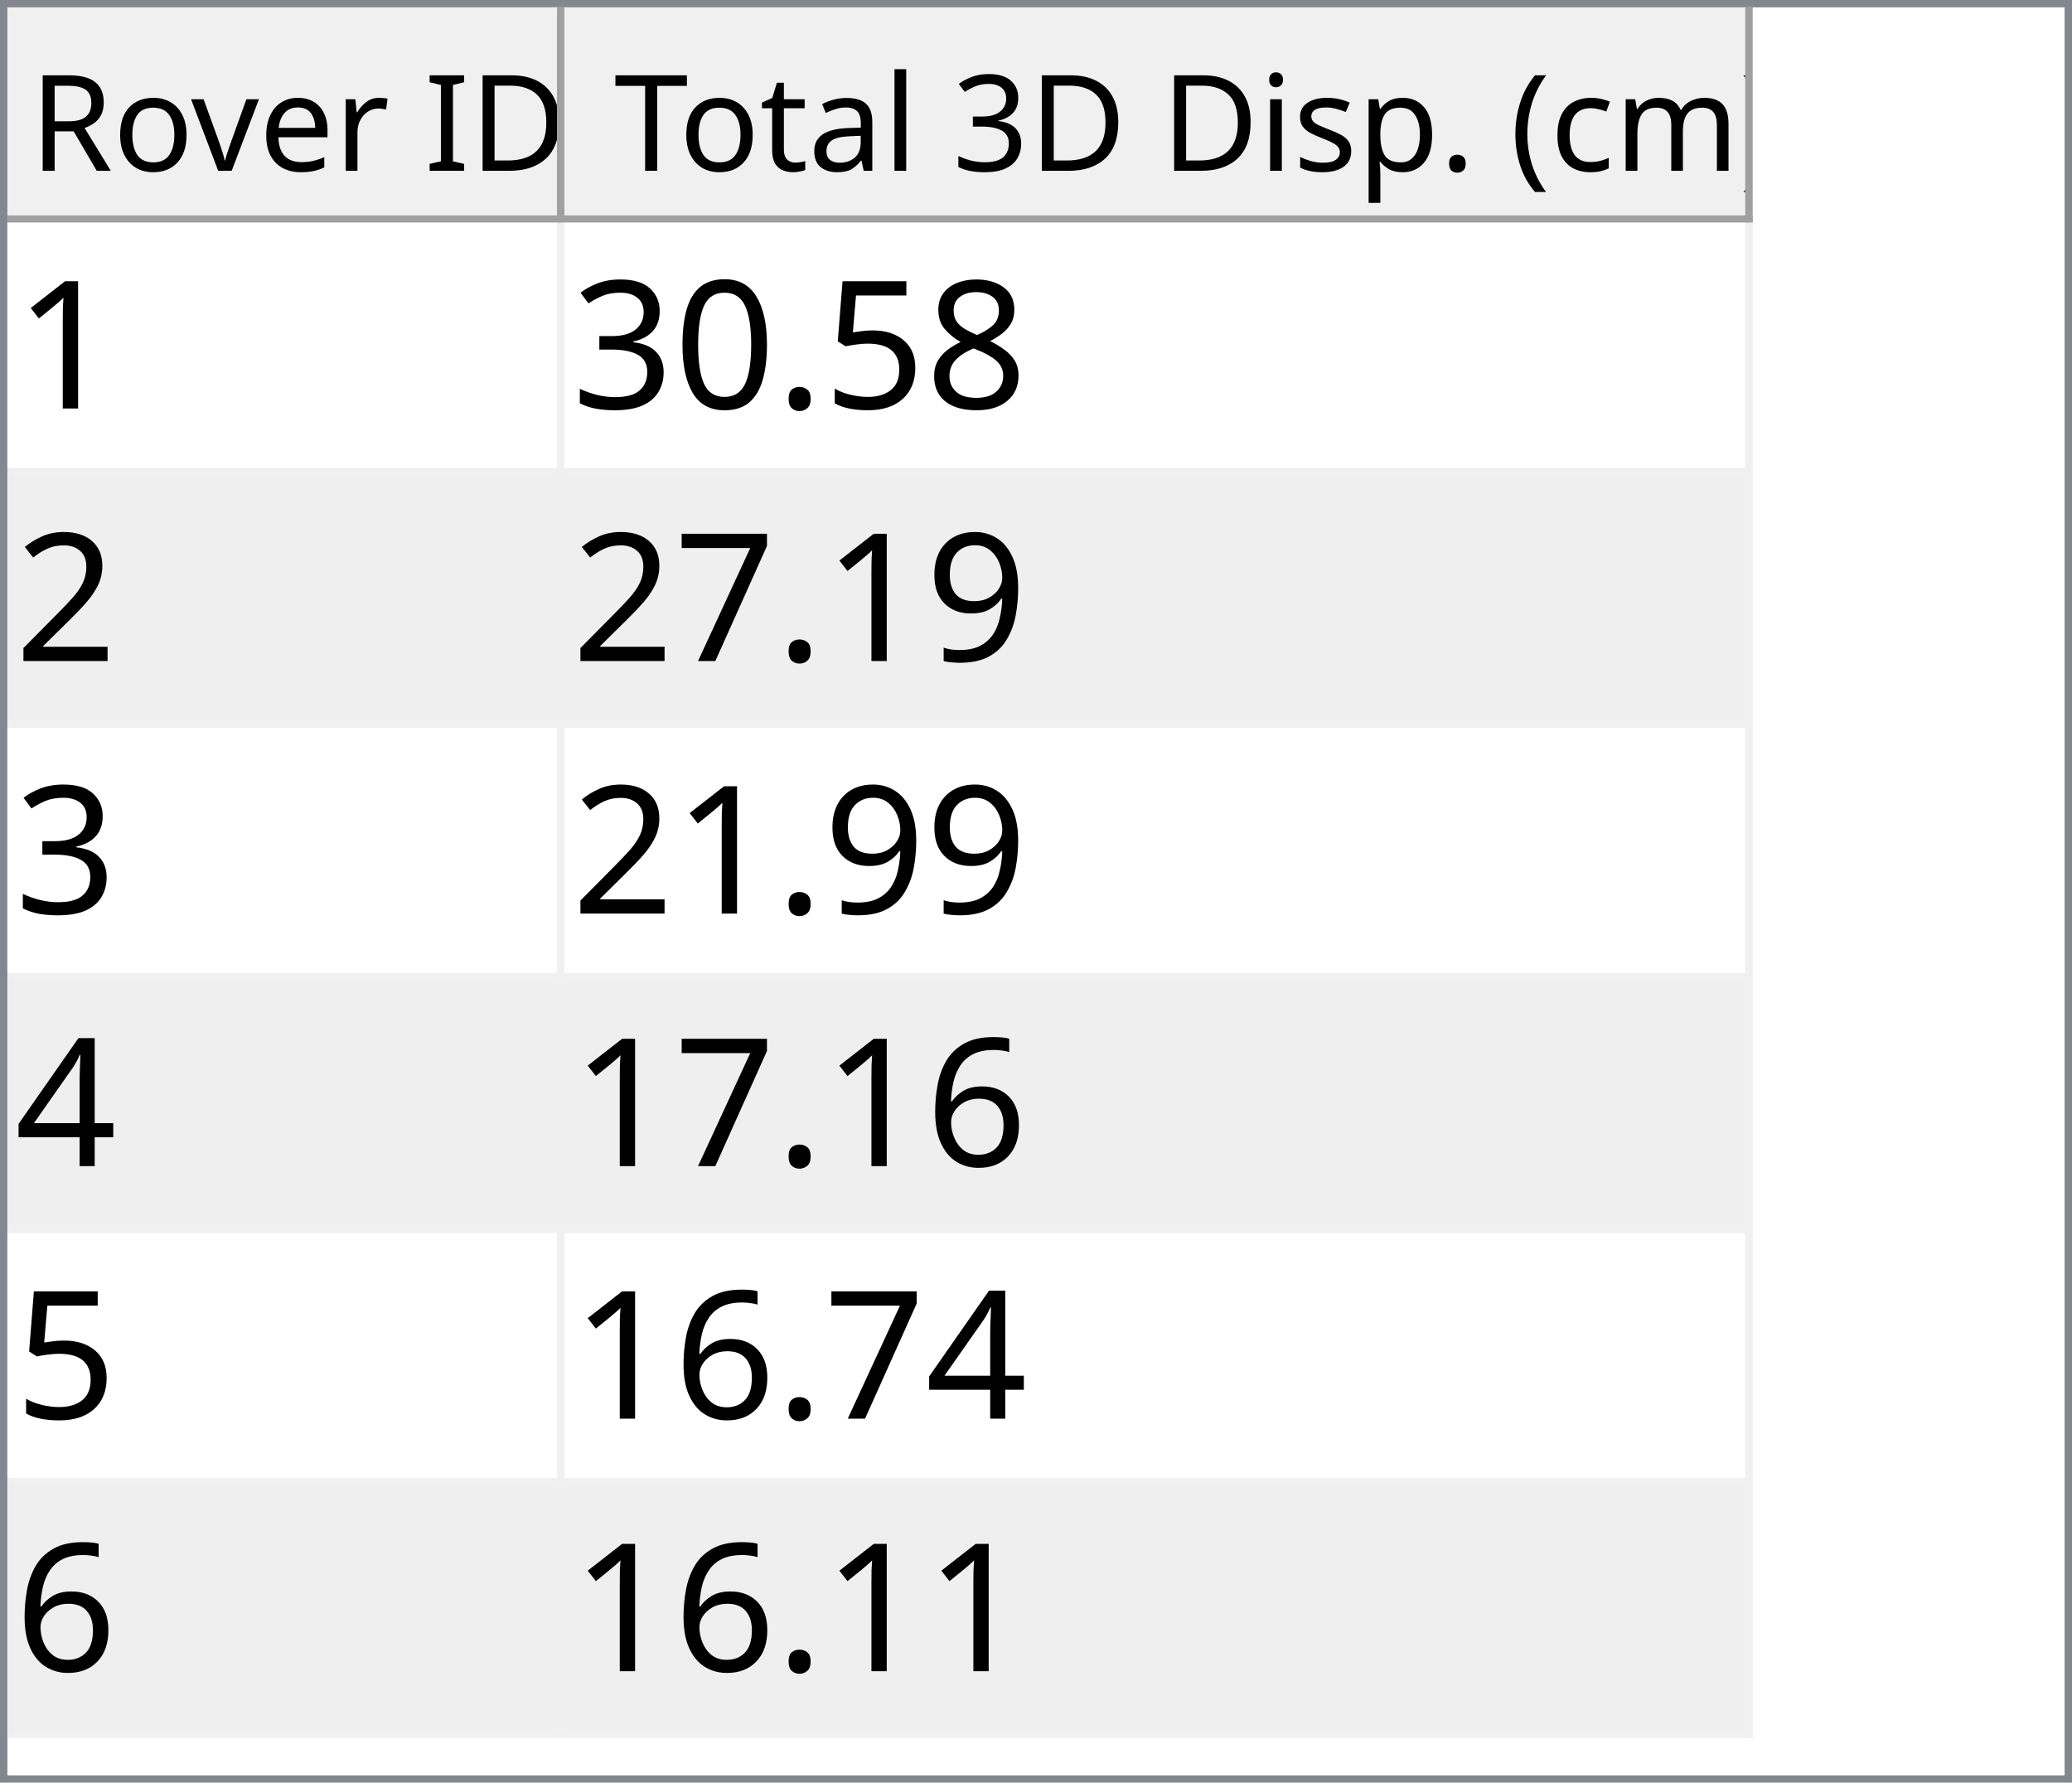
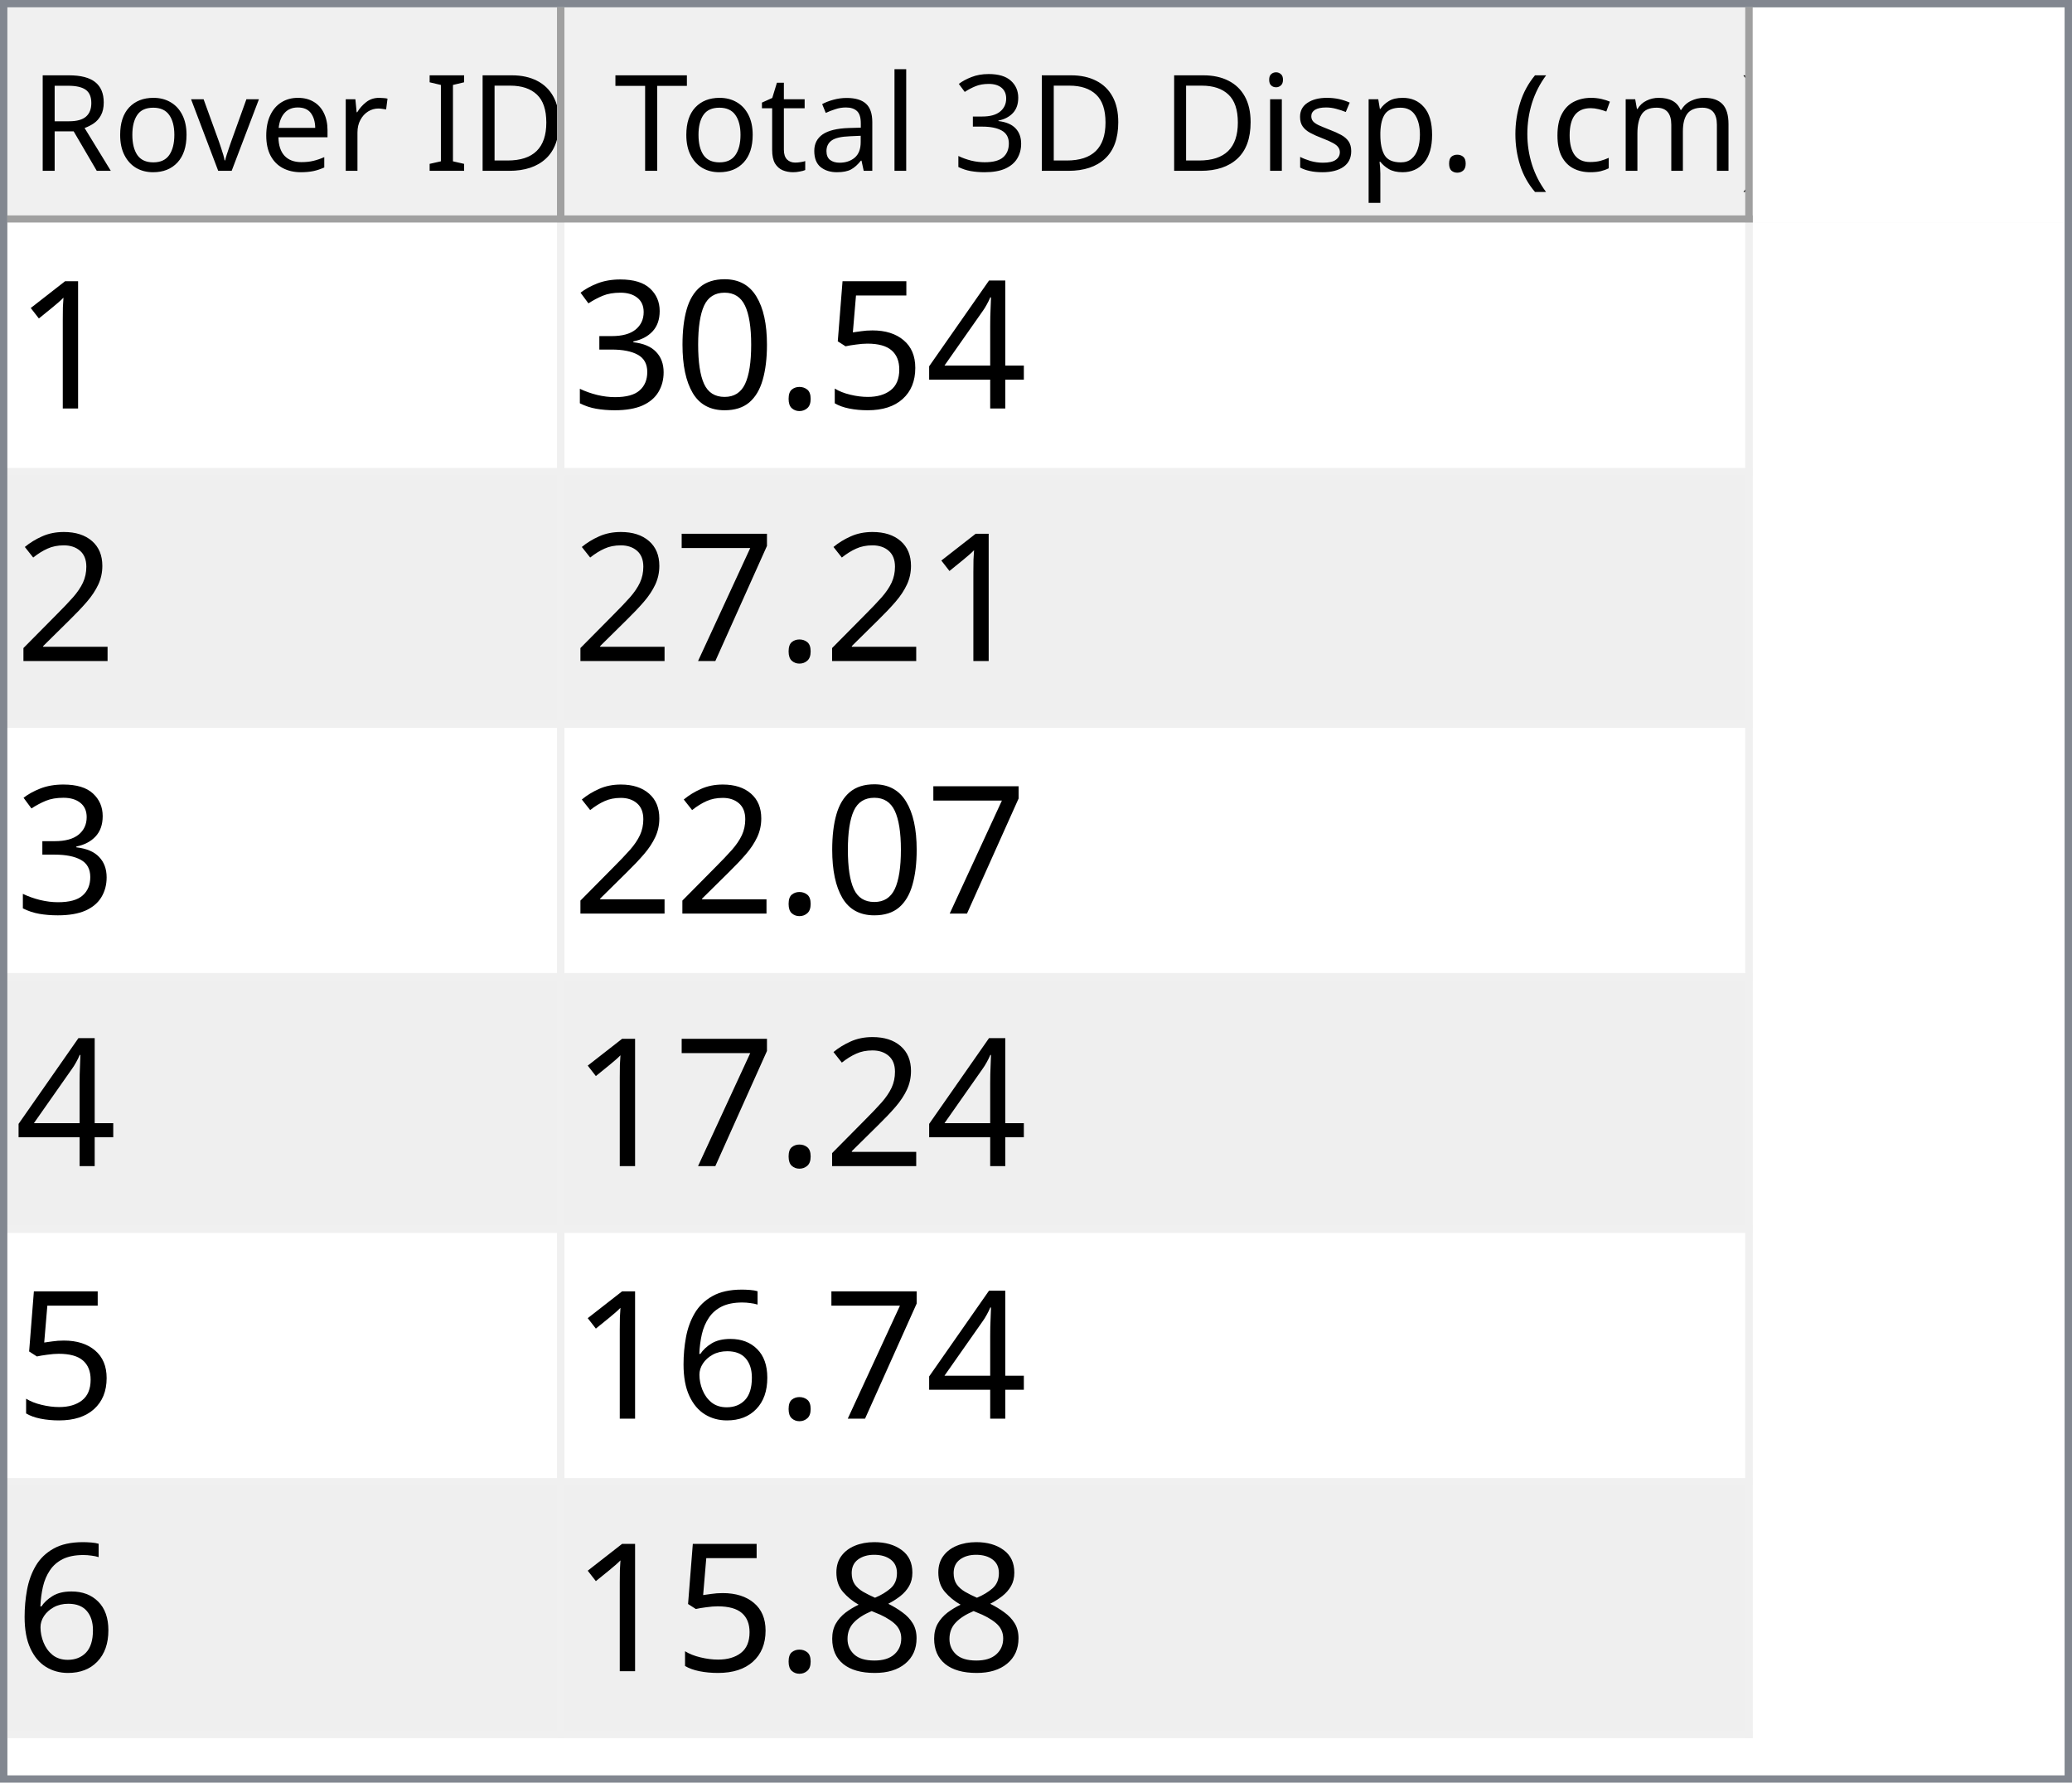
<svg xmlns="http://www.w3.org/2000/svg" style="fill-opacity:1; color-rendering:auto; color-interpolation:auto; text-rendering:auto; stroke:black; stroke-linecap:square; stroke-miterlimit:10; shape-rendering:auto; stroke-opacity:1; fill:black; stroke-dasharray:none; font-weight:normal; stroke-width:1; font-family:'Dialog'; font-style:normal; stroke-linejoin:miter; font-size:12px; stroke-dashoffset:0; image-rendering:auto;" width="279" height="240">
  <defs id="genericDefs" />
  <g>
    <defs id="defs1">
      <clipPath clipPathUnits="userSpaceOnUse" id="clipPath1">
        <path d="M0 0 L279 0 L279 240 L0 240 L0 0 Z" />
      </clipPath>
      <clipPath clipPathUnits="userSpaceOnUse" id="clipPath2">
        <path d="M0 0 L0 240 L279 240 L279 0 Z" />
      </clipPath>
      <clipPath clipPathUnits="userSpaceOnUse" id="clipPath3">
        <path d="M0 0 L0 29 L277 29 L277 0 Z" />
      </clipPath>
      <clipPath clipPathUnits="userSpaceOnUse" id="clipPath4">
        <path d="M0 0 L0 29 L75 29 L75 0 Z" />
      </clipPath>
      <clipPath clipPathUnits="userSpaceOnUse" id="clipPath5">
        <path d="M1 1 L1 28 L74 28 L74 1 Z" />
      </clipPath>
      <clipPath clipPathUnits="userSpaceOnUse" id="clipPath6">
        <path d="M0 0 L0 27 L73 27 L73 0 Z" />
      </clipPath>
      <clipPath clipPathUnits="userSpaceOnUse" id="clipPath7">
        <path d="M-0.5 -0.5 L-0.5 28.5 L74.5 28.5 L74.5 -0.5 Z" />
      </clipPath>
      <clipPath clipPathUnits="userSpaceOnUse" id="clipPath8">
        <path d="M0 0 L0 29 L160 29 L160 0 Z" />
      </clipPath>
      <clipPath clipPathUnits="userSpaceOnUse" id="clipPath9">
        <path d="M1 1 L1 28 L159 28 L159 1 Z" />
      </clipPath>
      <clipPath clipPathUnits="userSpaceOnUse" id="clipPath10">
        <path d="M0 0 L0 27 L158 27 L158 0 Z" />
      </clipPath>
      <clipPath clipPathUnits="userSpaceOnUse" id="clipPath11">
        <path d="M-0.5 -0.5 L-0.5 28.5 L159.5 28.5 L159.5 -0.5 Z" />
      </clipPath>
      <clipPath clipPathUnits="userSpaceOnUse" id="clipPath12">
        <path d="M0 0 L0 209 L277 209 L277 0 Z" />
      </clipPath>
      <clipPath clipPathUnits="userSpaceOnUse" id="clipPath13">
        <path d="M0 0 L0 204 L235 204 L235 0 Z" />
      </clipPath>
      <clipPath clipPathUnits="userSpaceOnUse" id="clipPath14">
        <path d="M-0.5 -0.5 L-0.5 203.5 L234.5 203.5 L234.5 -0.5 Z" />
      </clipPath>
      <clipPath clipPathUnits="userSpaceOnUse" id="clipPath15">
        <path d="M0 0 L0 33 L74 33 L74 0 Z" />
      </clipPath>
      <clipPath clipPathUnits="userSpaceOnUse" id="clipPath16">
        <path d="M0 0 L0 33 L159 33 L159 0 Z" />
      </clipPath>
      <font horiz-adv-x="64.551" id="font1">
        <font-face ascent="107.91" descent="25.098" units-per-em="100" style="font-style:normal; font-family:Segoe UI; font-weight:normal;" />
        <missing-glyph horiz-adv-x="64.551" d="M8.109 0 L8.109 68.266 L56.453 68.266 L56.453 0 L8.109 0 ZM15.328 7.234 L49.219 7.234 L49.219 61.031 L15.328 61.031 L15.328 7.234 Z" />
        <glyph unicode="D" horiz-adv-x="70.117" d="M9.188 0 L9.188 70.016 L28.516 70.016 Q65.531 70.016 65.531 35.891 Q65.531 19.672 55.25 9.836 Q44.969 0 27.734 0 L9.188 0 ZM17.391 62.594 L17.391 7.422 L27.828 7.422 Q41.609 7.422 49.273 14.797 Q56.938 22.172 56.938 35.688 Q56.938 62.594 28.328 62.594 L17.391 62.594 Z" />
        <glyph unicode="I" horiz-adv-x="26.611" d="M17.391 0 L9.188 0 L9.188 70.016 L17.391 70.016 L17.391 0 Z" />
        <glyph unicode=" " horiz-adv-x="27.393" d="" />
        <glyph unicode="r" horiz-adv-x="34.766" d="M34.188 41.891 Q32.078 43.5 28.125 43.5 Q23 43.5 19.555 38.672 Q16.109 33.844 16.109 25.484 L16.109 0 L8.109 0 L8.109 50 L16.109 50 L16.109 39.703 L16.312 39.703 Q18.016 44.969 21.531 47.922 Q25.047 50.875 29.391 50.875 Q32.516 50.875 34.188 50.203 L34.188 41.891 Z" />
        <glyph unicode="e" horiz-adv-x="52.295" d="M48.297 23 L12.984 23 Q13.188 14.656 17.484 10.109 Q21.781 5.562 29.297 5.562 Q37.75 5.562 44.828 11.141 L44.828 3.609 Q38.234 -1.172 27.391 -1.172 Q16.797 -1.172 10.742 5.641 Q4.688 12.453 4.688 24.812 Q4.688 36.469 11.305 43.82 Q17.922 51.172 27.734 51.172 Q37.547 51.172 42.922 44.828 Q48.297 38.484 48.297 27.203 L48.297 23 ZM40.094 29.781 Q40.047 36.719 36.75 40.578 Q33.453 44.438 27.594 44.438 Q21.922 44.438 17.969 40.383 Q14.016 36.328 13.094 29.781 L40.094 29.781 Z" />
        <glyph unicode="v" horiz-adv-x="47.9" d="M47.406 50 L27.484 0 L19.625 0 L0.688 50 L9.469 50 L22.172 13.672 Q23.578 9.672 23.922 6.688 L24.125 6.688 Q24.609 10.453 25.688 13.484 L38.969 50 L47.406 50 Z" />
        <glyph unicode="o" horiz-adv-x="58.594" d="M29 -1.172 Q17.922 -1.172 11.305 5.836 Q4.688 12.844 4.688 24.422 Q4.688 37.016 11.57 44.094 Q18.453 51.172 30.172 51.172 Q41.359 51.172 47.633 44.289 Q53.906 37.406 53.906 25.203 Q53.906 13.234 47.141 6.031 Q40.375 -1.172 29 -1.172 ZM29.594 44.438 Q21.875 44.438 17.383 39.188 Q12.891 33.938 12.891 24.703 Q12.891 15.828 17.43 10.695 Q21.969 5.562 29.594 5.562 Q37.359 5.562 41.531 10.594 Q45.703 15.625 45.703 24.906 Q45.703 34.281 41.531 39.359 Q37.359 44.438 29.594 44.438 Z" />
        <glyph unicode="R" horiz-adv-x="59.814" d="M59.375 0 L49.609 0 L37.891 19.625 Q36.281 22.359 34.766 24.289 Q33.25 26.219 31.664 27.438 Q30.078 28.656 28.25 29.219 Q26.422 29.781 24.125 29.781 L17.391 29.781 L17.391 0 L9.188 0 L9.188 70.016 L30.078 70.016 Q34.672 70.016 38.555 68.867 Q42.438 67.719 45.289 65.375 Q48.141 63.031 49.758 59.547 Q51.375 56.062 51.375 51.375 Q51.375 47.703 50.273 44.656 Q49.172 41.609 47.148 39.211 Q45.125 36.812 42.266 35.133 Q39.406 33.453 35.844 32.516 L35.844 32.328 Q37.594 31.547 38.891 30.547 Q40.188 29.547 41.359 28.18 Q42.531 26.812 43.68 25.078 Q44.828 23.344 46.234 21.047 L59.375 0 ZM17.391 62.594 L17.391 37.203 L28.516 37.203 Q31.594 37.203 34.203 38.133 Q36.812 39.062 38.719 40.797 Q40.625 42.531 41.703 45.047 Q42.781 47.562 42.781 50.688 Q42.781 56.297 39.141 59.445 Q35.5 62.594 28.609 62.594 L17.391 62.594 Z" />
        <glyph unicode=")" horiz-adv-x="30.176" d="M8.297 -15.922 L1.172 -15.922 Q16.406 2.344 16.406 26.812 Q16.406 51.469 1.078 70.016 L8.297 70.016 Q23.531 52.156 23.531 26.703 Q23.531 1.375 8.297 -15.922 Z" />
        <glyph unicode="m" horiz-adv-x="86.133" d="M79.109 0 L71.094 0 L71.094 28.719 Q71.094 37.016 68.531 40.727 Q65.969 44.438 59.906 44.438 Q54.781 44.438 51.195 39.75 Q47.609 35.062 47.609 28.516 L47.609 0 L39.594 0 L39.594 29.688 Q39.594 44.438 28.219 44.438 Q22.953 44.438 19.531 40.016 Q16.109 35.594 16.109 28.516 L16.109 0 L8.109 0 L8.109 50 L16.109 50 L16.109 42.094 L16.312 42.094 Q21.625 51.172 31.844 51.172 Q36.969 51.172 40.773 48.312 Q44.578 45.453 46 40.828 Q51.562 51.172 62.594 51.172 Q79.109 51.172 79.109 30.812 L79.109 0 Z" />
        <glyph unicode="c" horiz-adv-x="46.191" d="M42.188 2.297 Q36.422 -1.172 28.516 -1.172 Q17.828 -1.172 11.258 5.789 Q4.688 12.75 4.688 23.828 Q4.688 36.188 11.766 43.68 Q18.844 51.172 30.672 51.172 Q37.25 51.172 42.281 48.734 L42.281 40.531 Q36.719 44.438 30.375 44.438 Q22.703 44.438 17.797 38.945 Q12.891 33.453 12.891 24.516 Q12.891 15.719 17.508 10.641 Q22.125 5.562 29.891 5.562 Q36.422 5.562 42.188 9.906 L42.188 2.297 Z" />
        <glyph unicode="(" horiz-adv-x="30.176" d="M29.109 -15.922 L21.969 -15.922 Q6.844 1.375 6.844 26.703 Q6.844 52.156 21.969 70.016 L29.203 70.016 Q13.875 51.469 13.875 26.812 Q13.875 2.344 29.109 -15.922 Z" />
        <glyph unicode="." horiz-adv-x="21.68" d="M10.891 -1.078 Q8.641 -1.078 7.055 0.539 Q5.469 2.156 5.469 4.391 Q5.469 6.641 7.055 8.273 Q8.641 9.906 10.891 9.906 Q13.188 9.906 14.797 8.273 Q16.406 6.641 16.406 4.391 Q16.406 2.156 14.797 0.539 Q13.188 -1.078 10.891 -1.078 Z" />
        <glyph unicode="p" horiz-adv-x="58.789" d="M16.312 7.234 L16.109 7.234 L16.109 -23 L8.109 -23 L8.109 50 L16.109 50 L16.109 41.219 L16.312 41.219 Q22.219 51.172 33.594 51.172 Q43.266 51.172 48.688 44.461 Q54.109 37.75 54.109 26.469 Q54.109 13.922 48 6.375 Q41.891 -1.172 31.297 -1.172 Q21.578 -1.172 16.312 7.234 ZM16.109 27.391 L16.109 20.406 Q16.109 14.203 20.141 9.883 Q24.172 5.562 30.375 5.562 Q37.641 5.562 41.773 11.133 Q45.906 16.703 45.906 26.609 Q45.906 34.969 42.047 39.703 Q38.188 44.438 31.594 44.438 Q24.609 44.438 20.359 39.578 Q16.109 34.719 16.109 27.391 Z" />
        <glyph unicode="s" horiz-adv-x="42.432" d="M5.078 1.812 L5.078 10.406 Q11.625 5.562 19.484 5.562 Q30.031 5.562 30.031 12.594 Q30.031 14.594 29.125 15.992 Q28.219 17.391 26.68 18.461 Q25.141 19.531 23.07 20.383 Q21 21.234 18.609 22.172 Q15.281 23.484 12.766 24.828 Q10.25 26.172 8.57 27.859 Q6.891 29.547 6.031 31.695 Q5.172 33.844 5.172 36.719 Q5.172 40.234 6.789 42.945 Q8.406 45.656 11.086 47.484 Q13.766 49.312 17.211 50.242 Q20.656 51.172 24.312 51.172 Q30.812 51.172 35.938 48.922 L35.938 40.828 Q30.422 44.438 23.25 44.438 Q21 44.438 19.195 43.922 Q17.391 43.406 16.094 42.477 Q14.797 41.547 14.086 40.258 Q13.375 38.969 13.375 37.406 Q13.375 35.453 14.086 34.133 Q14.797 32.812 16.164 31.789 Q17.531 30.766 19.484 29.938 Q21.438 29.109 23.922 28.125 Q27.25 26.859 29.883 25.516 Q32.516 24.172 34.375 22.484 Q36.234 20.797 37.234 18.602 Q38.234 16.406 38.234 13.375 Q38.234 9.672 36.602 6.938 Q34.969 4.203 32.234 2.398 Q29.5 0.594 25.93 -0.289 Q22.359 -1.172 18.453 -1.172 Q10.75 -1.172 5.078 1.812 Z" />
        <glyph unicode="i" horiz-adv-x="24.219" d="M12.203 62.703 Q10.062 62.703 8.547 64.164 Q7.031 65.625 7.031 67.875 Q7.031 70.125 8.547 71.609 Q10.062 73.094 12.203 73.094 Q14.406 73.094 15.945 71.609 Q17.484 70.125 17.484 67.875 Q17.484 65.719 15.945 64.211 Q14.406 62.703 12.203 62.703 ZM16.109 0 L8.109 0 L8.109 50 L16.109 50 L16.109 0 Z" />
        <glyph unicode="3" horiz-adv-x="53.906" d="M46.531 19.828 Q46.531 15.094 44.75 11.211 Q42.969 7.328 39.719 4.57 Q36.469 1.812 31.93 0.297 Q27.391 -1.219 21.922 -1.219 Q11.922 -1.219 6 2.594 L6 11.188 Q13.094 5.609 22.219 5.609 Q25.875 5.609 28.828 6.539 Q31.781 7.469 33.906 9.227 Q36.031 10.984 37.18 13.477 Q38.328 15.969 38.328 19.094 Q38.328 32.812 18.797 32.812 L12.984 32.812 L12.984 39.594 L18.5 39.594 Q35.797 39.594 35.797 52.484 Q35.797 64.406 22.609 64.406 Q15.188 64.406 8.688 59.422 L8.688 67.188 Q15.375 71.188 24.609 71.188 Q29 71.188 32.57 69.969 Q36.141 68.75 38.68 66.555 Q41.219 64.359 42.609 61.281 Q44 58.203 44 54.5 Q44 40.672 30.031 36.719 L30.031 36.531 Q33.594 36.141 36.625 34.797 Q39.656 33.453 41.852 31.305 Q44.047 29.156 45.289 26.25 Q46.531 23.344 46.531 19.828 Z" />
        <glyph unicode="l" horiz-adv-x="24.219" d="M16.109 0 L8.109 0 L8.109 74.031 L16.109 74.031 L16.109 0 Z" />
        <glyph unicode="a" horiz-adv-x="50.879" d="M43.891 0 L35.891 0 L35.891 7.812 L35.688 7.812 Q30.469 -1.172 20.312 -1.172 Q12.844 -1.172 8.617 2.781 Q4.391 6.734 4.391 13.281 Q4.391 27.297 20.906 29.594 L35.891 31.688 Q35.891 44.438 25.594 44.438 Q16.547 44.438 9.281 38.281 L9.281 46.484 Q16.656 51.172 26.266 51.172 Q43.891 51.172 43.891 32.516 L43.891 0 ZM35.891 25.297 L23.828 23.641 Q18.266 22.859 15.43 20.875 Q12.594 18.891 12.594 13.875 Q12.594 10.203 15.211 7.883 Q17.828 5.562 22.172 5.562 Q28.125 5.562 32.008 9.742 Q35.891 13.922 35.891 20.312 L35.891 25.297 Z" />
        <glyph unicode="t" horiz-adv-x="33.887" d="M31.297 0.484 Q28.469 -1.078 23.828 -1.078 Q10.688 -1.078 10.688 13.578 L10.688 43.172 L2.094 43.172 L2.094 50 L10.688 50 L10.688 62.203 L18.703 64.797 L18.703 50 L31.297 50 L31.297 43.172 L18.703 43.172 L18.703 14.984 Q18.703 9.969 20.414 7.82 Q22.125 5.672 26.078 5.672 Q29.109 5.672 31.297 7.328 L31.297 0.484 Z" />
        <glyph unicode="T" horiz-adv-x="52.393" d="M50.594 62.594 L30.375 62.594 L30.375 0 L22.172 0 L22.172 62.594 L2 62.594 L2 70.016 L50.594 70.016 L50.594 62.594 Z" />
      </font>
      <font horiz-adv-x="75.0" id="font2">
        <font-face ascent="100.537" descent="21.973" units-per-em="100" style="font-style:normal; font-family:sans-serif; font-weight:normal;" />
        <missing-glyph horiz-adv-x="75.0" d="M12.5 0 L12.5 62.5 L62.5 62.5 L62.5 0 L12.5 0 ZM14.062 1.562 L60.938 1.562 L60.938 60.938 L14.062 60.938 L14.062 1.562 Z" />
        <glyph unicode="1" horiz-adv-x="55.615" d="M37.25 0 L28.469 0 L28.469 56 Q25.297 52.984 20.141 49.953 Q14.984 46.922 10.891 45.406 L10.891 53.906 Q18.266 57.375 23.781 62.305 Q29.297 67.234 31.594 71.875 L37.25 71.875 L37.25 0 Z" />
-         <glyph unicode="8" horiz-adv-x="55.615" d="M17.672 38.812 Q12.203 40.828 9.57 44.539 Q6.938 48.25 6.938 53.422 Q6.938 61.234 12.555 66.555 Q18.172 71.875 27.484 71.875 Q36.859 71.875 42.578 66.43 Q48.297 60.984 48.297 53.172 Q48.297 48.188 45.68 44.508 Q43.062 40.828 37.75 38.812 Q44.344 36.672 47.781 31.883 Q51.219 27.094 51.219 20.453 Q51.219 11.281 44.727 5.031 Q38.234 -1.219 27.641 -1.219 Q17.047 -1.219 10.547 5.055 Q4.047 11.328 4.047 20.703 Q4.047 27.688 7.594 32.398 Q11.141 37.109 17.672 38.812 ZM15.922 53.719 Q15.922 48.641 19.195 45.414 Q22.469 42.188 27.688 42.188 Q32.766 42.188 36.016 45.383 Q39.266 48.578 39.266 53.219 Q39.266 58.062 35.914 61.359 Q32.562 64.656 27.594 64.656 Q22.562 64.656 19.242 61.43 Q15.922 58.203 15.922 53.719 ZM13.094 20.656 Q13.094 16.891 14.875 13.375 Q16.656 9.859 20.172 7.93 Q23.688 6 27.734 6 Q34.031 6 38.133 10.055 Q42.234 14.109 42.234 20.359 Q42.234 26.703 38.016 30.859 Q33.797 35.016 27.438 35.016 Q21.234 35.016 17.164 30.914 Q13.094 26.812 13.094 20.656 Z" />
+         <glyph unicode="4" horiz-adv-x="55.615" d="M32.328 0 L32.328 17.141 L1.266 17.141 L1.266 25.203 L33.938 71.578 L41.109 71.578 L41.109 25.203 L50.781 25.203 L50.781 17.141 L41.109 17.141 L41.109 0 L32.328 0 ZM32.328 25.203 L32.328 57.469 L9.906 25.203 L32.328 25.203 Z" />
        <glyph unicode="5" horiz-adv-x="55.615" d="M4.156 18.75 L13.375 19.531 Q14.406 12.797 18.141 9.398 Q21.875 6 27.156 6 Q33.5 6 37.891 10.789 Q42.281 15.578 42.281 23.484 Q42.281 31 38.062 35.352 Q33.844 39.703 27 39.703 Q22.75 39.703 19.336 37.773 Q15.922 35.844 13.969 32.766 L5.719 33.844 L12.641 70.609 L48.25 70.609 L48.25 62.203 L19.672 62.203 L15.828 42.969 Q22.266 47.469 29.344 47.469 Q38.719 47.469 45.164 40.969 Q51.609 34.469 51.609 24.266 Q51.609 14.547 45.953 7.469 Q39.062 -1.219 27.156 -1.219 Q17.391 -1.219 11.211 4.25 Q5.031 9.719 4.156 18.75 Z" />
        <glyph unicode="." horiz-adv-x="27.783" d="M9.078 0 L9.078 10.016 L19.094 10.016 L19.094 0 L9.078 0 Z" />
        <glyph unicode="0" horiz-adv-x="55.615" d="M4.156 35.297 Q4.156 48 6.766 55.742 Q9.375 63.484 14.523 67.68 Q19.672 71.875 27.484 71.875 Q33.25 71.875 37.594 69.555 Q41.938 67.234 44.773 62.867 Q47.609 58.5 49.219 52.227 Q50.828 45.953 50.828 35.297 Q50.828 22.703 48.242 14.969 Q45.656 7.234 40.508 3.008 Q35.359 -1.219 27.484 -1.219 Q17.141 -1.219 11.234 6.203 Q4.156 15.141 4.156 35.297 ZM13.188 35.297 Q13.188 17.672 17.312 11.836 Q21.438 6 27.484 6 Q33.547 6 37.672 11.859 Q41.797 17.719 41.797 35.297 Q41.797 52.984 37.672 58.789 Q33.547 64.594 27.391 64.594 Q21.344 64.594 17.719 59.469 Q13.188 52.938 13.188 35.297 Z" />
        <glyph unicode="3" horiz-adv-x="55.615" d="M4.203 18.891 L12.984 20.062 Q14.5 12.594 18.141 9.297 Q21.781 6 27 6 Q33.203 6 37.477 10.297 Q41.75 14.594 41.75 20.953 Q41.75 27 37.797 30.93 Q33.844 34.859 27.734 34.859 Q25.25 34.859 21.531 33.891 L22.516 41.609 Q23.391 41.5 23.922 41.5 Q29.547 41.5 34.039 44.43 Q38.531 47.359 38.531 53.469 Q38.531 58.297 35.258 61.477 Q31.984 64.656 26.812 64.656 Q21.688 64.656 18.266 61.43 Q14.844 58.203 13.875 51.766 L5.078 53.328 Q6.688 62.156 12.398 67.016 Q18.109 71.875 26.609 71.875 Q32.469 71.875 37.398 69.359 Q42.328 66.844 44.945 62.5 Q47.562 58.156 47.562 53.266 Q47.562 48.641 45.07 44.828 Q42.578 41.016 37.703 38.766 Q44.047 37.312 47.562 32.695 Q51.078 28.078 51.078 21.141 Q51.078 11.766 44.242 5.25 Q37.406 -1.266 26.953 -1.266 Q17.531 -1.266 11.305 4.352 Q5.078 9.969 4.203 18.891 Z" />
        <glyph unicode="2" horiz-adv-x="55.615" d="M50.344 8.453 L50.344 0 L3.031 0 Q2.938 3.172 4.047 6.109 Q5.859 10.938 9.836 15.625 Q13.812 20.312 21.344 26.469 Q33.016 36.031 37.117 41.625 Q41.219 47.219 41.219 52.203 Q41.219 57.422 37.477 61.008 Q33.734 64.594 27.734 64.594 Q21.391 64.594 17.578 60.789 Q13.766 56.984 13.719 50.25 L4.688 51.172 Q5.609 61.281 11.664 66.578 Q17.719 71.875 27.938 71.875 Q38.234 71.875 44.242 66.164 Q50.25 60.453 50.25 52 Q50.25 47.703 48.492 43.555 Q46.734 39.406 42.656 34.812 Q38.578 30.219 29.109 22.219 Q21.188 15.578 18.945 13.211 Q16.703 10.844 15.234 8.453 L50.344 8.453 Z" />
-         <glyph unicode="9" horiz-adv-x="55.615" d="M5.469 16.547 L13.922 17.328 Q14.984 11.375 18.016 8.688 Q21.047 6 25.781 6 Q29.828 6 32.883 7.859 Q35.938 9.719 37.891 12.82 Q39.844 15.922 41.164 21.195 Q42.484 26.469 42.484 31.938 Q42.484 32.516 42.438 33.688 Q39.797 29.5 35.234 26.883 Q30.672 24.266 25.344 24.266 Q16.453 24.266 10.305 30.711 Q4.156 37.156 4.156 47.703 Q4.156 58.594 10.578 65.234 Q17 71.875 26.656 71.875 Q33.641 71.875 39.43 68.117 Q45.219 64.359 48.219 57.398 Q51.219 50.438 51.219 37.25 Q51.219 23.531 48.242 15.406 Q45.266 7.281 39.383 3.031 Q33.5 -1.219 25.594 -1.219 Q17.188 -1.219 11.867 3.445 Q6.547 8.109 5.469 16.547 ZM41.453 48.141 Q41.453 55.719 37.43 60.156 Q33.406 64.594 27.734 64.594 Q21.875 64.594 17.531 59.812 Q13.188 55.031 13.188 47.406 Q13.188 40.578 17.312 36.305 Q21.438 32.031 27.484 32.031 Q33.594 32.031 37.523 36.305 Q41.453 40.578 41.453 48.141 Z" />
        <glyph unicode="7" horiz-adv-x="55.615" d="M4.734 62.203 L4.734 70.656 L51.078 70.656 L51.078 63.812 Q44.234 56.547 37.523 44.484 Q30.812 32.422 27.156 19.672 Q24.516 10.688 23.781 0 L14.75 0 Q14.891 8.453 18.062 20.414 Q21.234 32.375 27.172 43.484 Q33.109 54.594 39.797 62.203 L4.734 62.203 Z" />
-         <glyph unicode="4" horiz-adv-x="55.615" d="M32.328 0 L32.328 17.141 L1.266 17.141 L1.266 25.203 L33.938 71.578 L41.109 71.578 L41.109 25.203 L50.781 25.203 L50.781 17.141 L41.109 17.141 L41.109 0 L32.328 0 ZM32.328 25.203 L32.328 57.469 L9.906 25.203 L32.328 25.203 Z" />
        <glyph unicode="6" horiz-adv-x="55.615" d="M49.75 54.047 L41.016 53.375 Q39.844 58.547 37.703 60.891 Q34.125 64.656 28.906 64.656 Q24.703 64.656 21.531 62.312 Q17.391 59.281 14.992 53.469 Q12.594 47.656 12.5 36.922 Q15.672 41.75 20.266 44.094 Q24.859 46.438 29.891 46.438 Q38.672 46.438 44.852 39.969 Q51.031 33.5 51.031 23.25 Q51.031 16.5 48.125 10.719 Q45.219 4.938 40.141 1.859 Q35.062 -1.219 28.609 -1.219 Q17.625 -1.219 10.695 6.859 Q3.766 14.938 3.766 33.5 Q3.766 54.25 11.422 63.672 Q18.109 71.875 29.438 71.875 Q37.891 71.875 43.289 67.141 Q48.688 62.406 49.75 54.047 ZM13.875 23.188 Q13.875 18.656 15.797 14.508 Q17.719 10.359 21.188 8.18 Q24.656 6 28.469 6 Q34.031 6 38.039 10.492 Q42.047 14.984 42.047 22.703 Q42.047 30.125 38.086 34.398 Q34.125 38.672 28.125 38.672 Q22.172 38.672 18.023 34.398 Q13.875 30.125 13.875 23.188 Z" />
+         <glyph unicode="8" horiz-adv-x="55.615" d="M17.672 38.812 Q12.203 40.828 9.57 44.539 Q6.938 48.25 6.938 53.422 Q6.938 61.234 12.555 66.555 Q18.172 71.875 27.484 71.875 Q36.859 71.875 42.578 66.43 Q48.297 60.984 48.297 53.172 Q48.297 48.188 45.68 44.508 Q43.062 40.828 37.75 38.812 Q44.344 36.672 47.781 31.883 Q51.219 27.094 51.219 20.453 Q51.219 11.281 44.727 5.031 Q38.234 -1.219 27.641 -1.219 Q17.047 -1.219 10.547 5.055 Q4.047 11.328 4.047 20.703 Q4.047 27.688 7.594 32.398 Q11.141 37.109 17.672 38.812 ZM15.922 53.719 Q15.922 48.641 19.195 45.414 Q22.469 42.188 27.688 42.188 Q32.766 42.188 36.016 45.383 Q39.266 48.578 39.266 53.219 Q39.266 58.062 35.914 61.359 Q32.562 64.656 27.594 64.656 Q22.562 64.656 19.242 61.43 Q15.922 58.203 15.922 53.719 ZM13.094 20.656 Q13.094 16.891 14.875 13.375 Q16.656 9.859 20.172 7.93 Q23.688 6 27.734 6 Q34.031 6 38.133 10.055 Q42.234 14.109 42.234 20.359 Q42.234 26.703 38.016 30.859 Q33.797 35.016 27.438 35.016 Q21.234 35.016 17.164 30.914 Q13.094 26.812 13.094 20.656 Z" />
      </font>
    </defs>
    <g style="fill:white; stroke:white;">
      <rect x="0" y="0" width="279" style="clip-path:url(#clipPath1); stroke:none;" height="240" />
    </g>
    <g style="fill:white; text-rendering:optimizeSpeed; color-rendering:optimizeSpeed; image-rendering:optimizeSpeed; shape-rendering:crispEdges; stroke:white; color-interpolation:sRGB;">
      <rect x="0" width="279" height="240" y="0" style="stroke:none;" />
      <path style="stroke:none;" d="M0 240 L279 240 L279 0 L0 0 Z" />
    </g>
    <g style="fill:rgb(240,240,240); font-size:18px; font-family:'Segoe UI'; stroke:rgb(240,240,240);">
      <rect x="0" y="0" width="279" style="clip-path:url(#clipPath2); stroke:none;" height="240" />
    </g>
    <g style="fill:rgb(130,135,144); font-size:18px; font-family:'Segoe UI'; stroke:rgb(130,135,144);">
      <path d="M0 0 L279 0 L279 240 L0 240 L0 0 ZM1 1 L278 1 L278 239 L1 239 L1 1 Z" style="fill-rule:evenodd; clip-path:url(#clipPath2); stroke:none;" />
    </g>
    <g style="fill:white; font-size:18px; font-family:'Segoe UI'; stroke:white;" transform="translate(1,1)">
      <rect x="0" y="0" width="277" style="clip-path:url(#clipPath3); stroke:none;" height="29" />
    </g>
    <g style="fill:rgb(240,240,240); font-size:18px; font-family:'Segoe UI'; stroke:rgb(240,240,240);" transform="translate(1,1)">
      <rect x="0" y="0" width="75" style="clip-path:url(#clipPath4); stroke:none;" height="29" />
    </g>
    <g style="font-family:'Segoe UI'; font-size:18px;" transform="translate(2,2)">
      <text x="2" xml:space="preserve" y="21" style="clip-path:url(#clipPath6); stroke:none;">Rover ID</text>
    </g>
    <g transform="translate(1.5,1.5)" style="fill:rgb(160,160,160); font-size:18px; font-family:'Segoe UI'; stroke:rgb(160,160,160); stroke-linejoin:bevel;">
      <line x1="74" x2="74" y1="0" style="fill:none; clip-path:url(#clipPath7);" y2="28" />
    </g>
    <g transform="matrix(1,0,0,1,1,1) translate(0.5,0.5)" style="fill:rgb(160,160,160); font-size:18px; font-family:'Segoe UI'; stroke:rgb(160,160,160); stroke-linejoin:bevel;">
      <line x1="0" x2="74" y1="28" style="fill:none; clip-path:url(#clipPath7);" y2="28" />
    </g>
    <g style="fill:rgb(240,240,240); font-size:18px; font-family:'Segoe UI'; stroke:rgb(240,240,240);" transform="translate(76,1)">
      <rect x="0" y="0" width="160" style="clip-path:url(#clipPath8); stroke:none;" height="29" />
    </g>
    <g style="font-family:'Segoe UI'; font-size:18px;" transform="translate(77,2)">
      <text x="1" xml:space="preserve" y="21" style="clip-path:url(#clipPath10); stroke:none;"> Total 3D Disp. (cm)</text>
    </g>
    <g transform="translate(76.5,1.5)" style="fill:rgb(160,160,160); font-size:18px; font-family:'Segoe UI'; stroke:rgb(160,160,160); stroke-linejoin:bevel;">
      <line x1="159" x2="159" y1="0" style="fill:none; clip-path:url(#clipPath11);" y2="28" />
    </g>
    <g transform="matrix(1,0,0,1,76,1) translate(0.5,0.5)" style="fill:rgb(160,160,160); font-size:18px; font-family:'Segoe UI'; stroke:rgb(160,160,160); stroke-linejoin:bevel;">
      <line x1="0" x2="159" y1="28" style="fill:none; clip-path:url(#clipPath11);" y2="28" />
    </g>
    <g style="fill:white; font-size:18px; font-family:'Segoe UI'; stroke:white;" transform="translate(1,30)">
      <rect x="0" y="0" width="277" style="clip-path:url(#clipPath12); stroke:none;" height="209" />
    </g>
    <g style="fill:rgb(240,240,240); font-size:24px; font-family:sans-serif; stroke:rgb(240,240,240);" transform="translate(1,30)">
      <rect x="0" y="0" width="235" style="clip-path:url(#clipPath13); stroke:none;" height="204" />
      <line transform="translate(0.5,0.5)" x1="0" x2="234" y1="33" style="clip-path:url(#clipPath14); fill:none; stroke-linejoin:bevel;" y2="33" />
    </g>
    <g transform="matrix(1,0,0,1,1,30) translate(0.5,0.5)" style="fill:rgb(240,240,240); font-size:24px; font-family:sans-serif; stroke:rgb(240,240,240); stroke-linejoin:bevel;">
      <line x1="0" x2="234" y1="67" style="fill:none; clip-path:url(#clipPath14);" y2="67" />
    </g>
    <g transform="matrix(1,0,0,1,1,30) translate(0.5,0.5)" style="fill:rgb(240,240,240); font-size:24px; font-family:sans-serif; stroke:rgb(240,240,240); stroke-linejoin:bevel;">
      <line x1="0" x2="234" y1="101" style="fill:none; clip-path:url(#clipPath14);" y2="101" />
    </g>
    <g transform="matrix(1,0,0,1,1,30) translate(0.5,0.5)" style="fill:rgb(240,240,240); font-size:24px; font-family:sans-serif; stroke:rgb(240,240,240); stroke-linejoin:bevel;">
      <line x1="0" x2="234" y1="135" style="fill:none; clip-path:url(#clipPath14);" y2="135" />
    </g>
    <g transform="matrix(1,0,0,1,1,30) translate(0.5,0.5)" style="fill:rgb(240,240,240); font-size:24px; font-family:sans-serif; stroke:rgb(240,240,240); stroke-linejoin:bevel;">
      <line x1="0" x2="234" y1="169" style="fill:none; clip-path:url(#clipPath14);" y2="169" />
    </g>
    <g transform="matrix(1,0,0,1,1,30) translate(0.5,0.5)" style="fill:rgb(240,240,240); font-size:24px; font-family:sans-serif; stroke:rgb(240,240,240); stroke-linejoin:bevel;">
      <line x1="0" x2="234" y1="203" style="fill:none; clip-path:url(#clipPath14);" y2="203" />
    </g>
    <g transform="matrix(1,0,0,1,1,30) translate(0.5,0.5)" style="fill:rgb(240,240,240); font-size:24px; font-family:sans-serif; stroke:rgb(240,240,240); stroke-linejoin:bevel;">
      <line x1="74" x2="74" y1="0" style="fill:none; clip-path:url(#clipPath14);" y2="203" />
    </g>
    <g transform="matrix(1,0,0,1,1,30) translate(0.5,0.5)" style="fill:rgb(240,240,240); font-size:24px; font-family:sans-serif; stroke:rgb(240,240,240); stroke-linejoin:bevel;">
      <line x1="234" x2="234" y1="0" style="fill:none; clip-path:url(#clipPath14);" y2="203" />
    </g>
    <g style="fill:white; font-size:24px; font-family:sans-serif; stroke:white;" transform="matrix(1,0,0,1,1,30)">
      <rect x="0" y="0" width="74" style="clip-path:url(#clipPath15); stroke:none;" height="33" />
      <text x="1" y="25" style="fill:black; clip-path:url(#clipPath15); stroke:none;" xml:space="preserve">1</text>
    </g>
    <g style="fill:white; font-size:24px; font-family:sans-serif; stroke:white;" transform="matrix(1,0,0,1,1,30) translate(75,0)">
      <rect x="0" y="0" width="159" style="clip-path:url(#clipPath16); stroke:none;" height="33" />
-       <text x="1" y="25" style="fill:black; clip-path:url(#clipPath16); stroke:none;" xml:space="preserve">30.58</text>
+       <text x="1" y="25" style="fill:black; clip-path:url(#clipPath16); stroke:none;" xml:space="preserve">30.54</text>
    </g>
    <g style="fill:rgb(239,239,239); font-size:24px; font-family:sans-serif; stroke:rgb(239,239,239);" transform="matrix(1,0,0,1,1,30) translate(0,34)">
      <rect x="0" y="0" width="74" style="clip-path:url(#clipPath15); stroke:none;" height="33" />
      <text x="1" y="25" style="fill:black; clip-path:url(#clipPath15); stroke:none;" xml:space="preserve">2</text>
    </g>
    <g style="fill:rgb(239,239,239); font-size:24px; font-family:sans-serif; stroke:rgb(239,239,239);" transform="matrix(1,0,0,1,1,30) translate(75,34)">
      <rect x="0" y="0" width="159" style="clip-path:url(#clipPath16); stroke:none;" height="33" />
-       <text x="1" y="25" style="fill:black; clip-path:url(#clipPath16); stroke:none;" xml:space="preserve">27.19</text>
+       <text x="1" y="25" style="fill:black; clip-path:url(#clipPath16); stroke:none;" xml:space="preserve">27.21</text>
    </g>
    <g style="fill:white; font-size:24px; font-family:sans-serif; stroke:white;" transform="matrix(1,0,0,1,1,30) translate(0,68)">
      <rect x="0" y="0" width="74" style="clip-path:url(#clipPath15); stroke:none;" height="33" />
      <text x="1" y="25" style="fill:black; clip-path:url(#clipPath15); stroke:none;" xml:space="preserve">3</text>
    </g>
    <g style="fill:white; font-size:24px; font-family:sans-serif; stroke:white;" transform="matrix(1,0,0,1,1,30) translate(75,68)">
      <rect x="0" y="0" width="159" style="clip-path:url(#clipPath16); stroke:none;" height="33" />
-       <text x="1" y="25" style="fill:black; clip-path:url(#clipPath16); stroke:none;" xml:space="preserve">21.99</text>
+       <text x="1" y="25" style="fill:black; clip-path:url(#clipPath16); stroke:none;" xml:space="preserve">22.07</text>
    </g>
    <g style="fill:rgb(239,239,239); font-size:24px; font-family:sans-serif; stroke:rgb(239,239,239);" transform="matrix(1,0,0,1,1,30) translate(0,102)">
      <rect x="0" y="0" width="74" style="clip-path:url(#clipPath15); stroke:none;" height="33" />
      <text x="1" y="25" style="fill:black; clip-path:url(#clipPath15); stroke:none;" xml:space="preserve">4</text>
    </g>
    <g style="fill:rgb(239,239,239); font-size:24px; font-family:sans-serif; stroke:rgb(239,239,239);" transform="matrix(1,0,0,1,1,30) translate(75,102)">
      <rect x="0" y="0" width="159" style="clip-path:url(#clipPath16); stroke:none;" height="33" />
-       <text x="1" y="25" style="fill:black; clip-path:url(#clipPath16); stroke:none;" xml:space="preserve">17.16</text>
+       <text x="1" y="25" style="fill:black; clip-path:url(#clipPath16); stroke:none;" xml:space="preserve">17.24</text>
    </g>
    <g style="fill:white; font-size:24px; font-family:sans-serif; stroke:white;" transform="matrix(1,0,0,1,1,30) translate(0,136)">
      <rect x="0" y="0" width="74" style="clip-path:url(#clipPath15); stroke:none;" height="33" />
      <text x="1" y="25" style="fill:black; clip-path:url(#clipPath15); stroke:none;" xml:space="preserve">5</text>
    </g>
    <g style="fill:white; font-size:24px; font-family:sans-serif; stroke:white;" transform="matrix(1,0,0,1,1,30) translate(75,136)">
      <rect x="0" y="0" width="159" style="clip-path:url(#clipPath16); stroke:none;" height="33" />
      <text x="1" y="25" style="fill:black; clip-path:url(#clipPath16); stroke:none;" xml:space="preserve">16.74</text>
    </g>
    <g style="fill:rgb(239,239,239); font-size:24px; font-family:sans-serif; stroke:rgb(239,239,239);" transform="matrix(1,0,0,1,1,30) translate(0,170)">
      <rect x="0" y="0" width="74" style="clip-path:url(#clipPath15); stroke:none;" height="33" />
      <text x="1" y="25" style="fill:black; clip-path:url(#clipPath15); stroke:none;" xml:space="preserve">6</text>
    </g>
    <g style="fill:rgb(239,239,239); font-size:24px; font-family:sans-serif; stroke:rgb(239,239,239);" transform="matrix(1,0,0,1,1,30) translate(75,170)">
      <rect x="0" y="0" width="159" style="clip-path:url(#clipPath16); stroke:none;" height="33" />
-       <text x="1" y="25" style="fill:black; clip-path:url(#clipPath16); stroke:none;" xml:space="preserve">16.11</text>
+       <text x="1" y="25" style="fill:black; clip-path:url(#clipPath16); stroke:none;" xml:space="preserve">15.88</text>
    </g>
  </g>
</svg>
